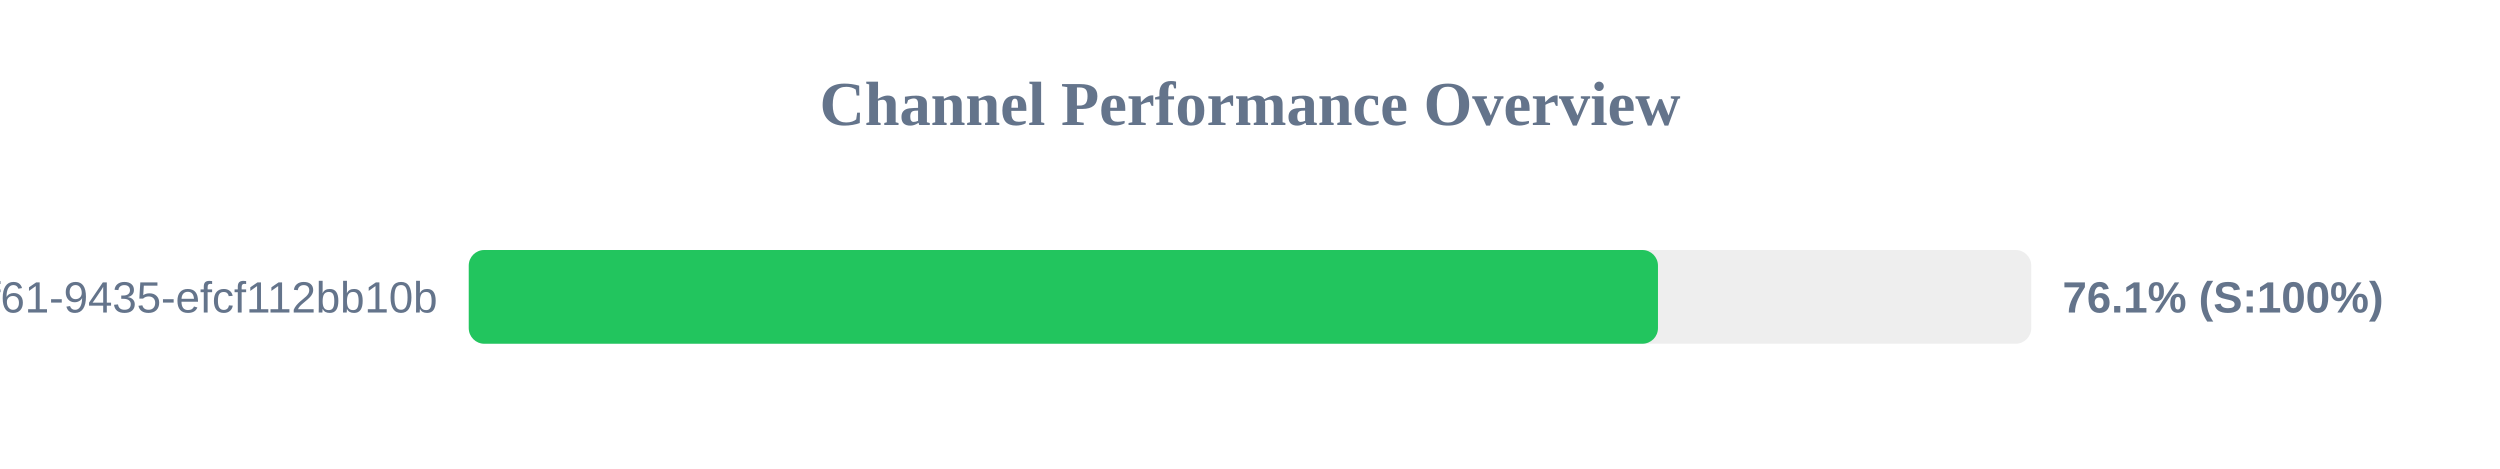
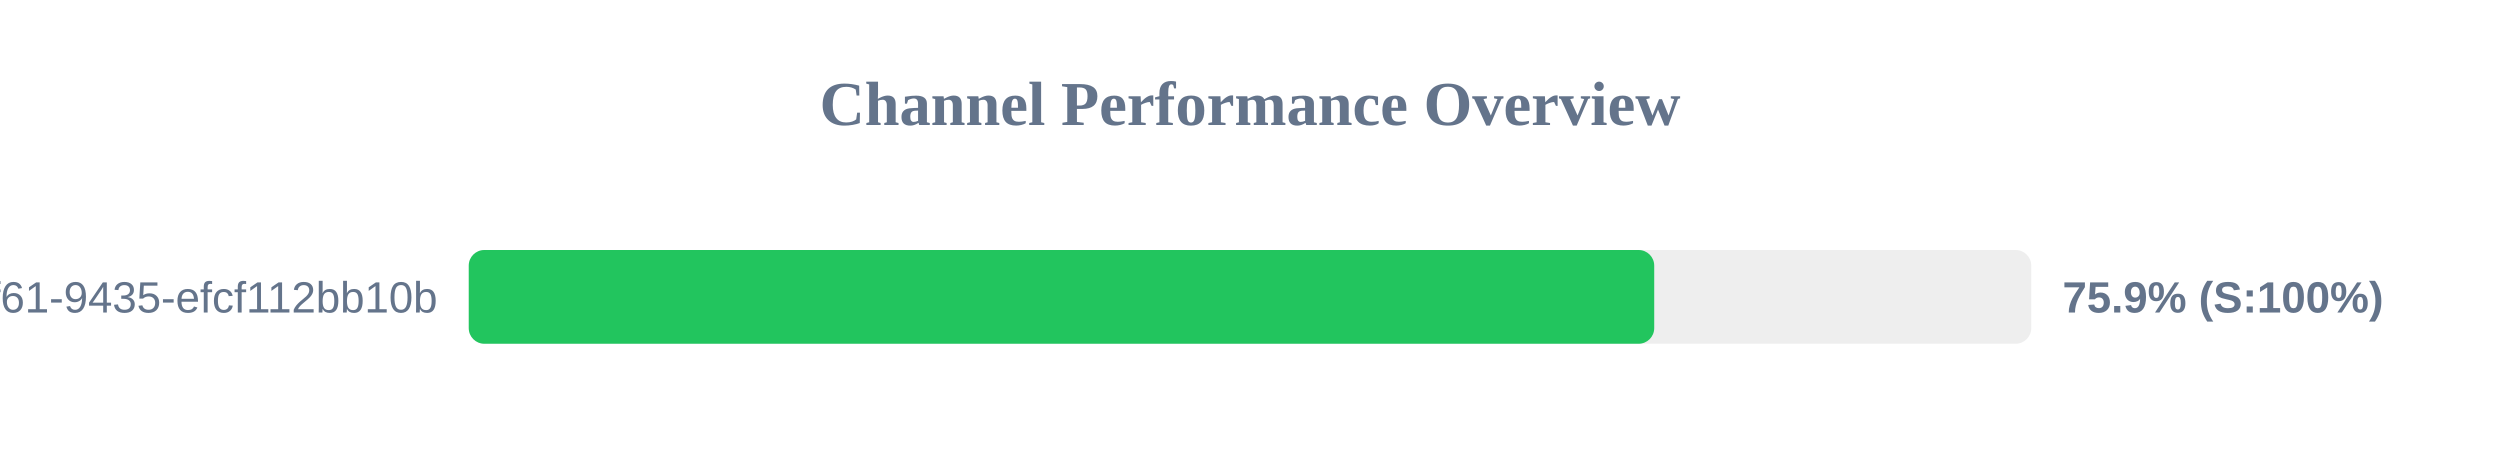
<svg xmlns="http://www.w3.org/2000/svg" width="800" height="150" version="1.1">
  <style>
        .row { font: 14px Arial; fill: #64748b; }
        .score { font: bold 14px Arial; fill: #64748b; }
    </style>
  <text x="400" y="40" text-anchor="middle" font-size="20px" font-weight="bold" fill="#64748b">Channel Performance Overview</text>
  <rect x="150" y="80" width="500" height="30" fill="#eee" rx="5" />
-   <rect x="150" y="80" width="380.55" height="30" fill="#22c55e" rx="5" />
+   <rect x="150" y="80" width="379.35" height="30" fill="#22c55e" rx="5" />
  <text x="140" y="100" text-anchor="end" class="row">?uuid=07c122ad-50b2-4f61-9435-efcf112bb10b</text>
-   <text x="660" y="100" text-anchor="start" class="score">76.1% (S:100%)</text>
+   <text x="660" y="100" text-anchor="start" class="score">75.9% (S:100%)</text>
</svg>
